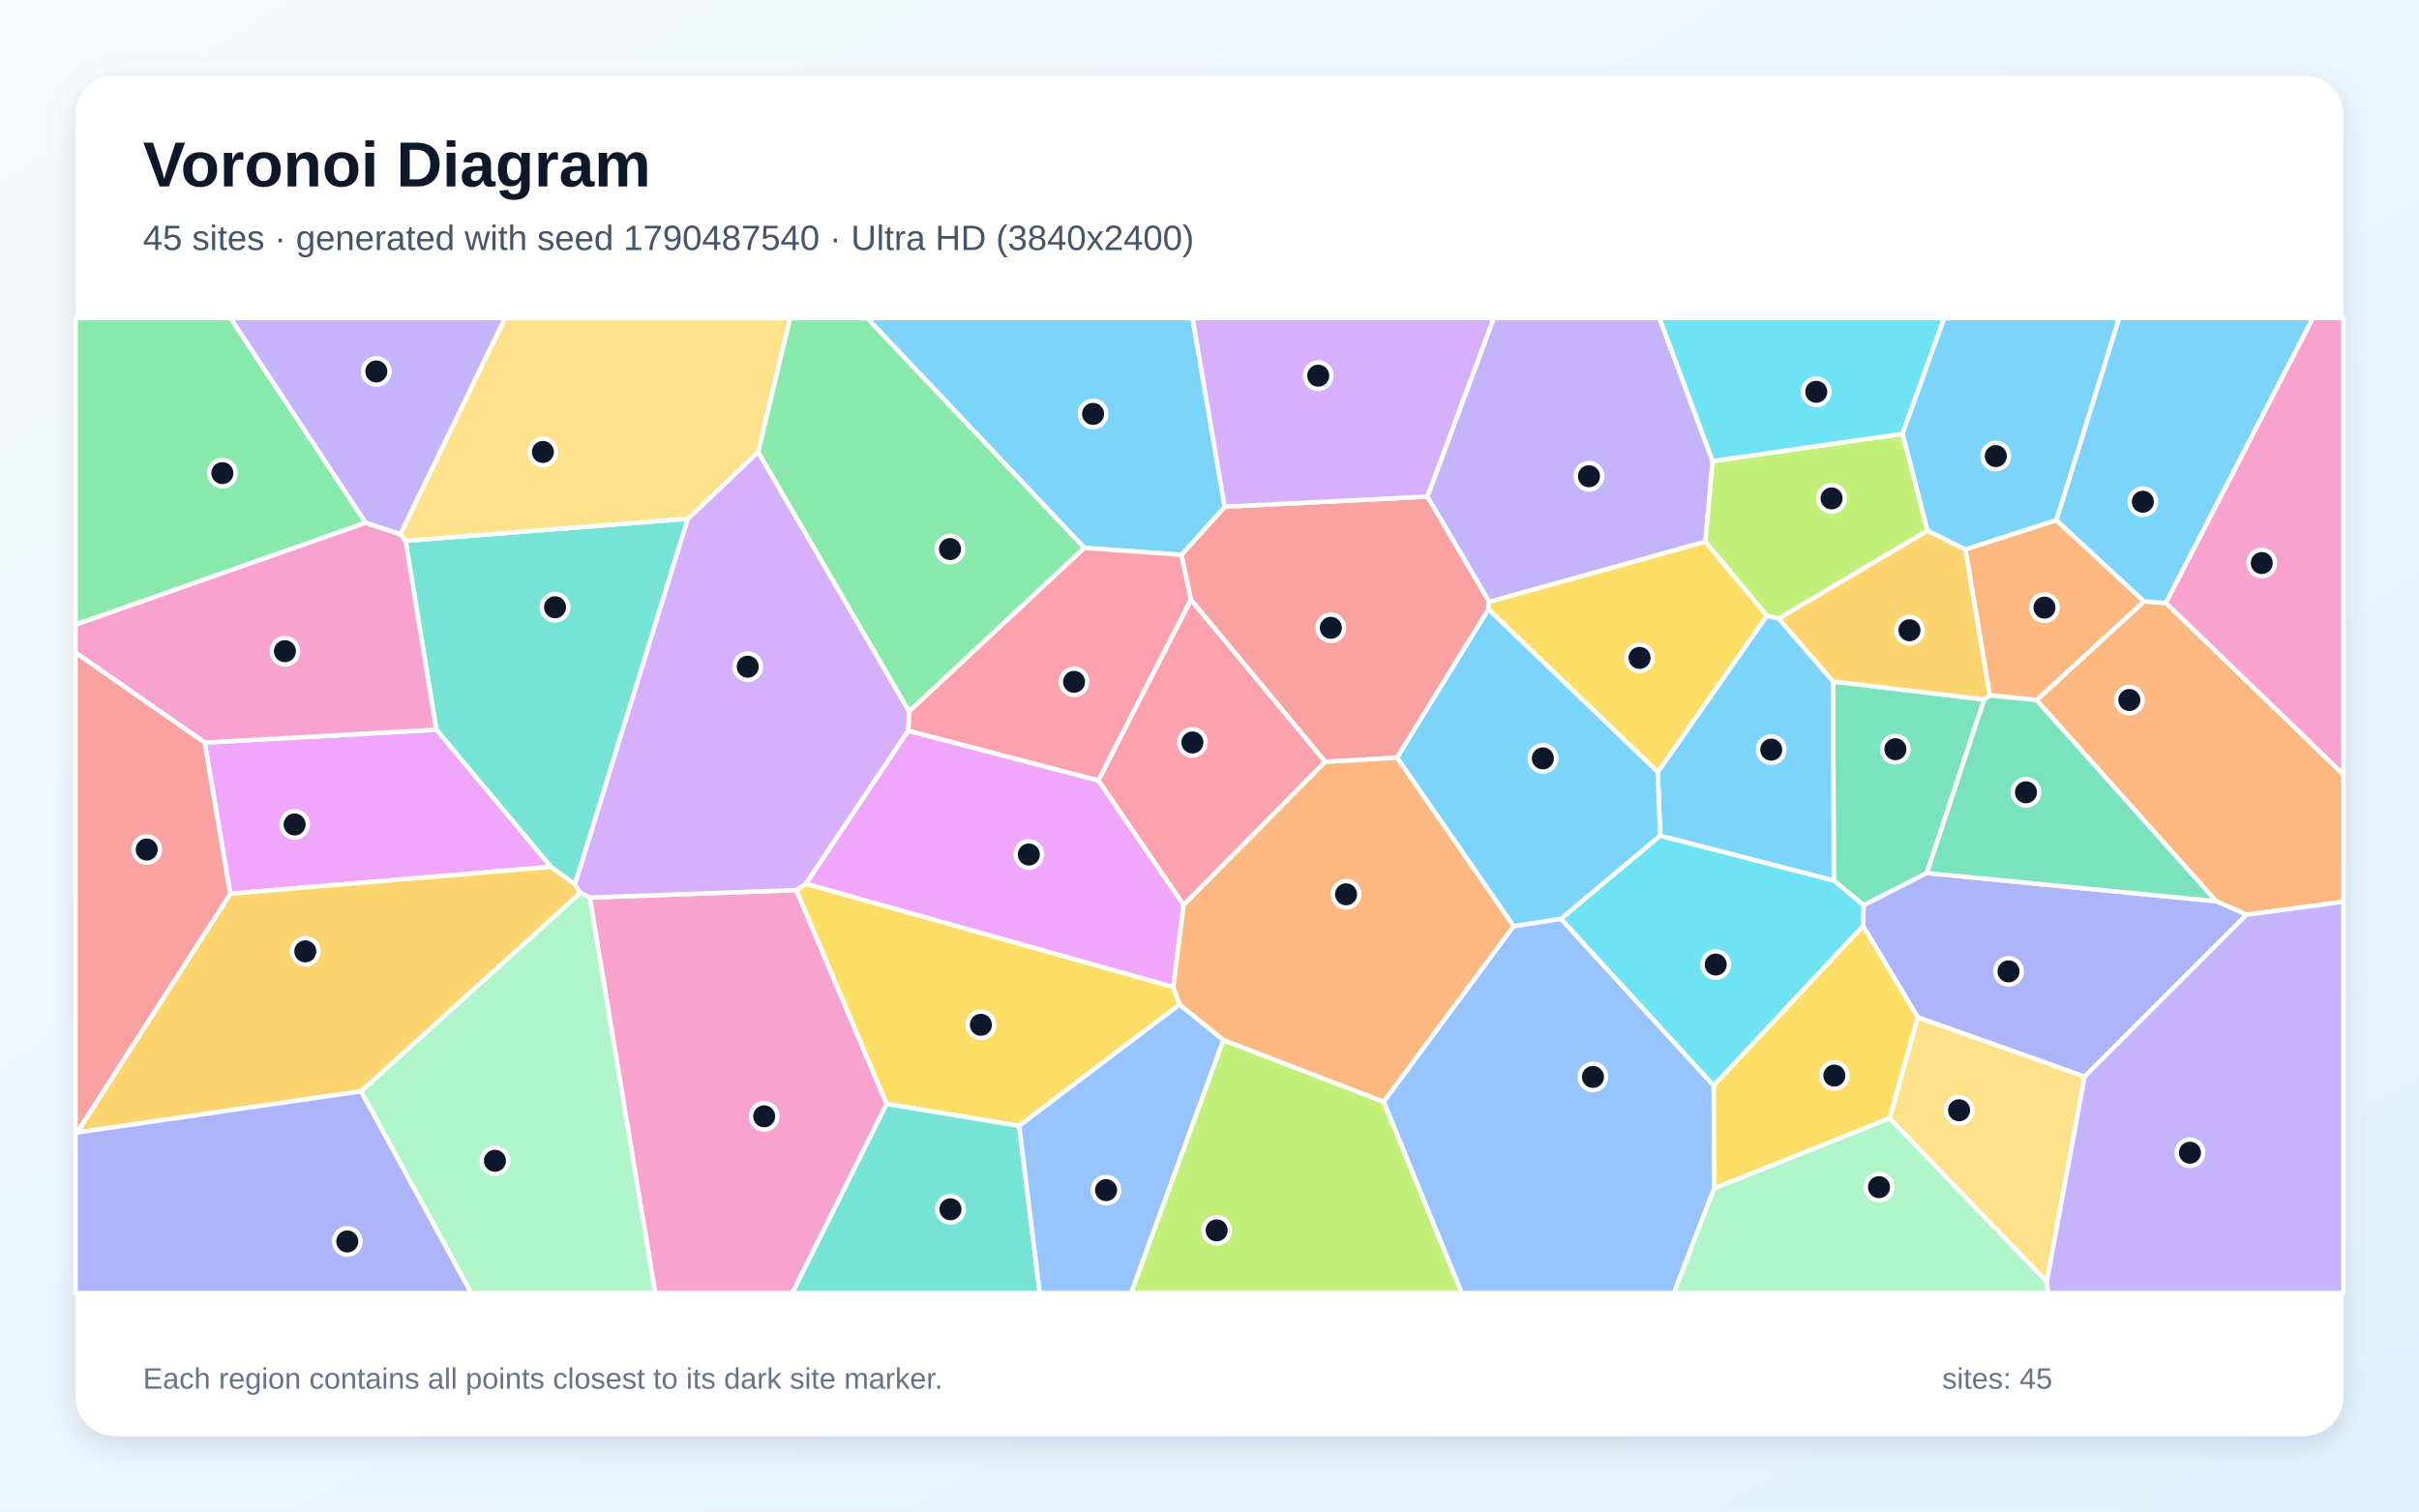
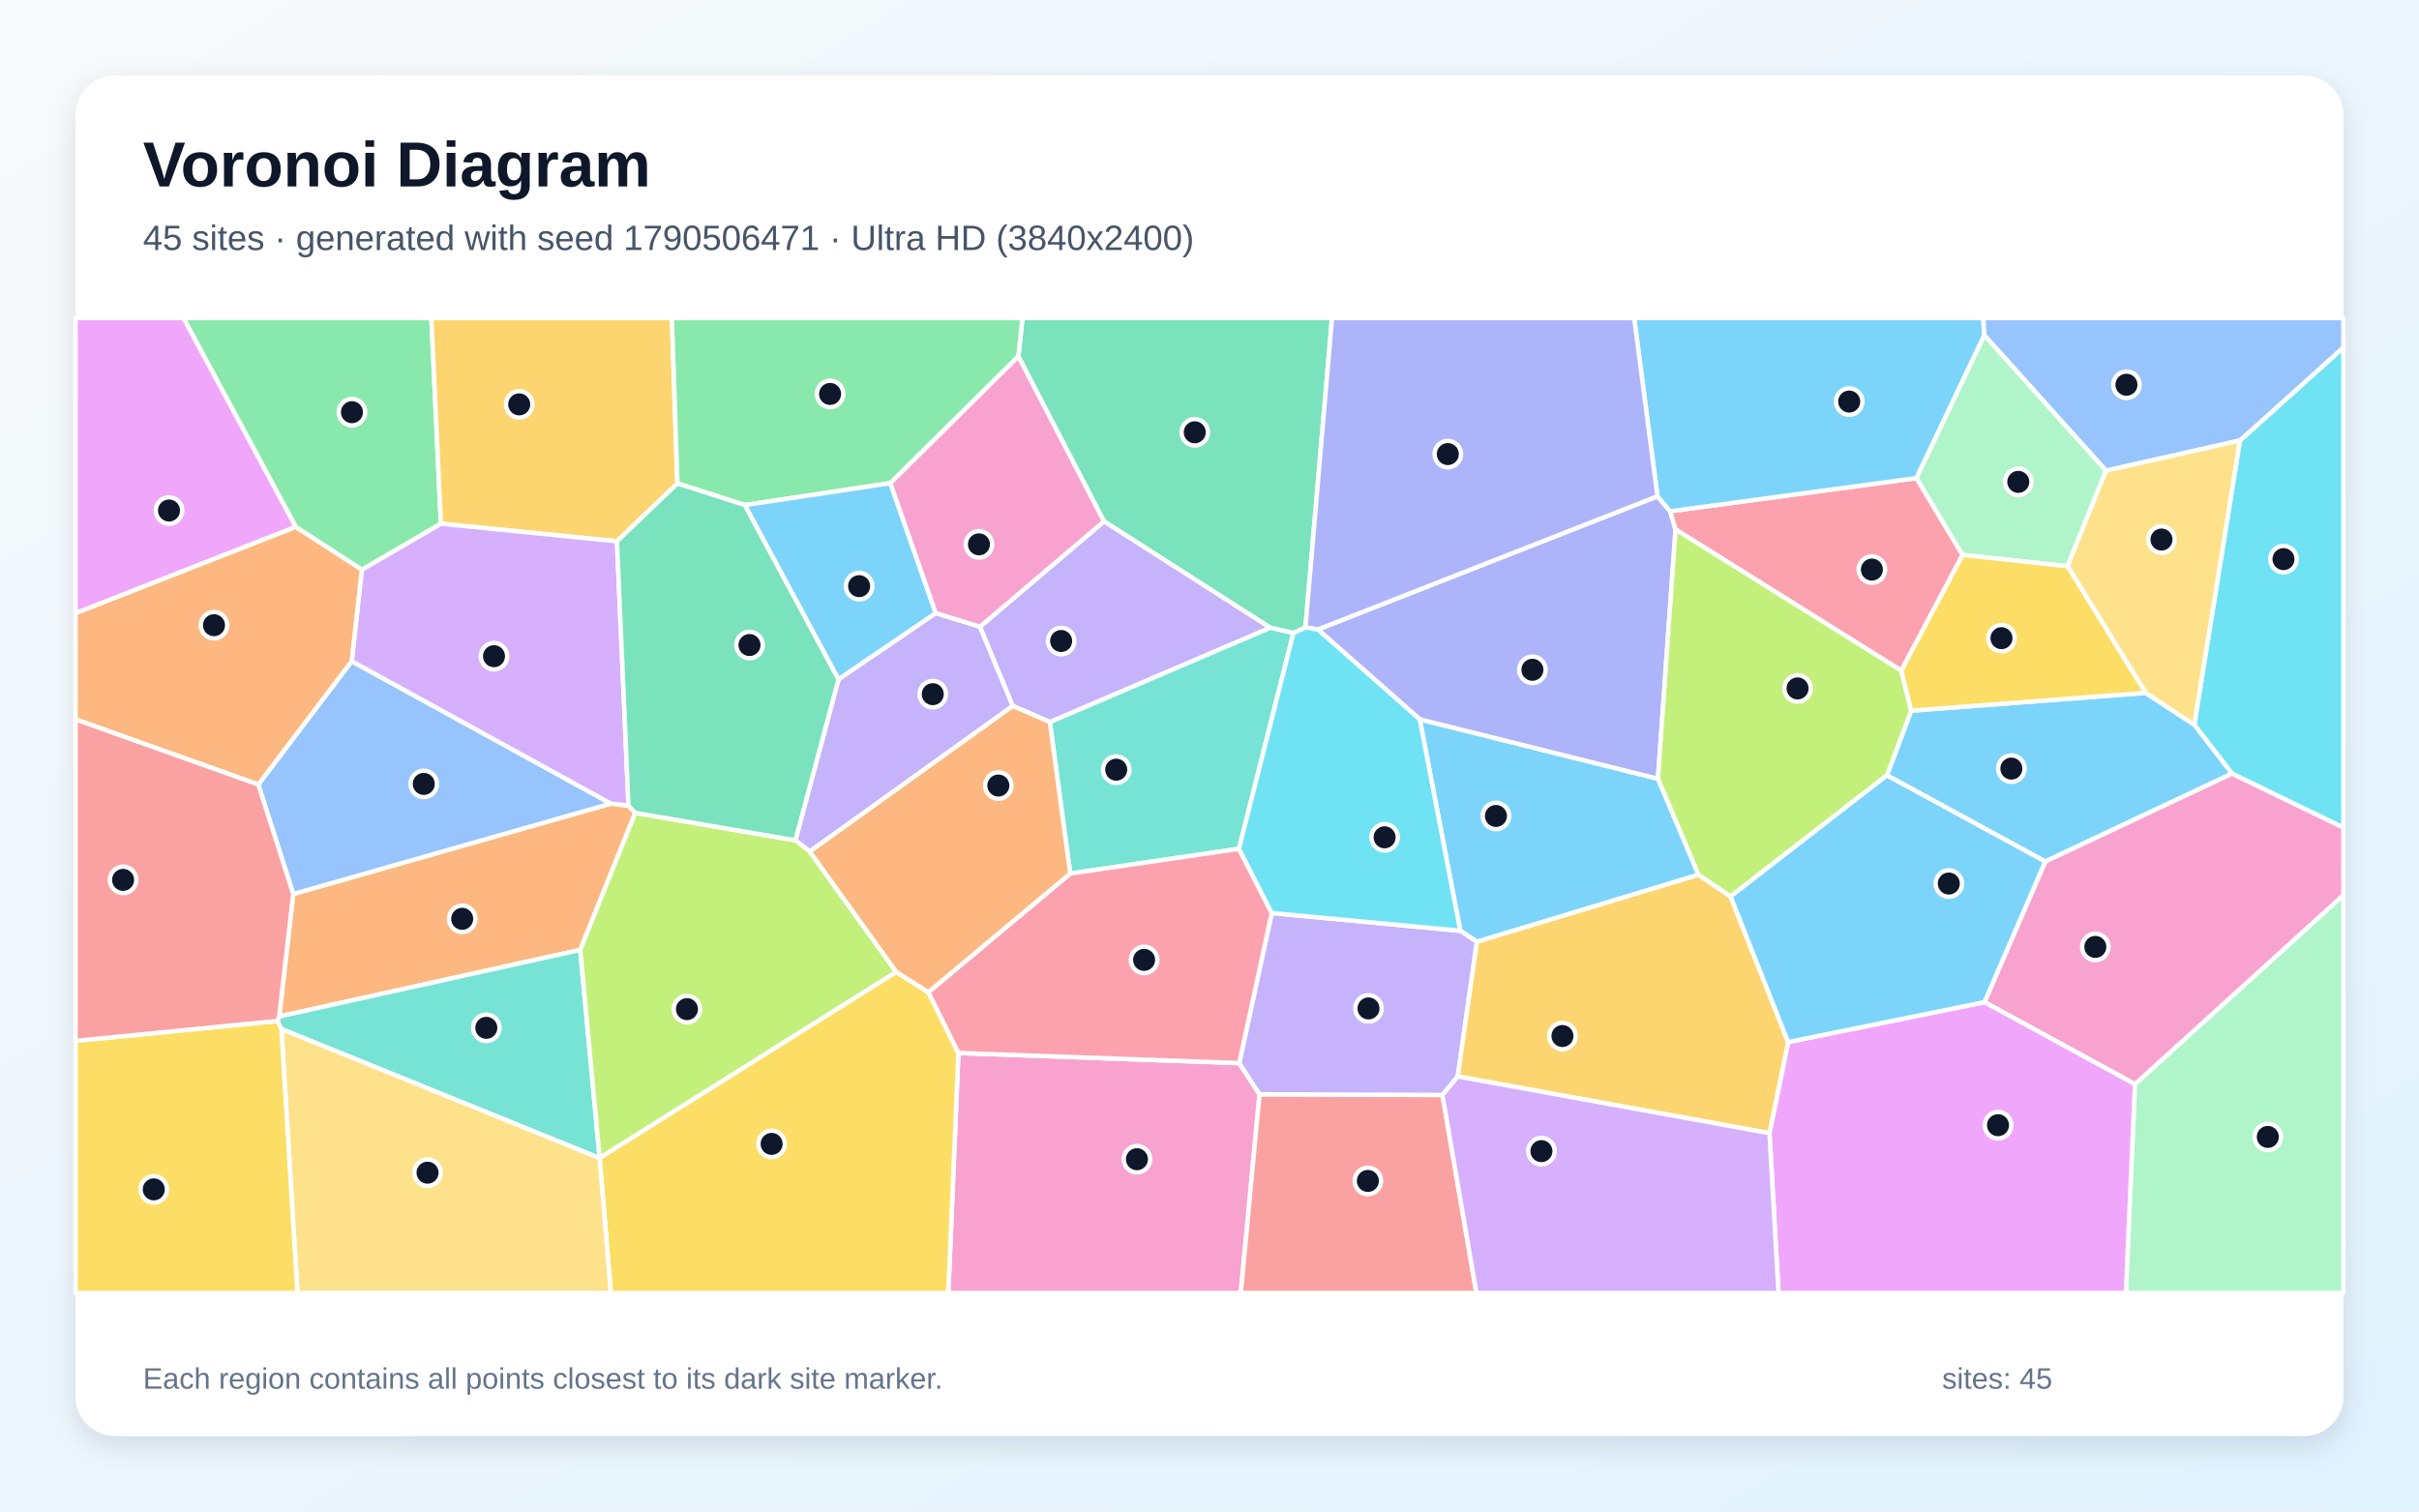
<svg xmlns="http://www.w3.org/2000/svg" width="3840" height="2400" viewBox="0 0 3840 2400" role="img" aria-labelledby="title description">
  <defs>
    <linearGradient id="background" x1="0" y1="0" x2="1" y2="1">
      <stop stop-color="#F8FAFC" />
      <stop offset="1" stop-color="#E0F2FE" />
    </linearGradient>
    <filter id="shadow" x="-5%" y="-5%" width="110%" height="110%">
      <feDropShadow dx="0" dy="15" stdDeviation="22" flood-color="#0F172A" flood-opacity=".12" />
    </filter>
  </defs>
  <rect width="3840" height="2400" fill="url(#background)" />
  <rect x="120" y="120" width="3600" height="2160" rx="63" fill="#FFFFFF" filter="url(#shadow)" />
  <g font-family="Arial, sans-serif">
    <text x="227" y="296" font-size="101" font-weight="700" fill="#0F172A">Voronoi Diagram</text>
-     <text x="227" y="397" font-size="56" fill="#475569">45 sites · generated with seed 1790487540 · Ultra HD (3840x2400)</text>
+     <text x="227" y="397" font-size="56" fill="#475569">45 sites · generated with seed 1790506471 · Ultra HD (3840x2400)</text>
  </g>
  <g stroke="#FFFFFF" stroke-width="7" stroke-linejoin="round">
-     <polygon points="3264.5,826.0 3119.9,872.5 3059.7,842.7 3020.0,688.8 3086.0,505.0 3364.1,505.0" fill="#38BDF8" fill-opacity="0.65" />
-     <polygon points="2718.8,732.1 2707.1,860.2 2364.0,955.7 2265.8,788.5 2371.2,505.0 2634.3,505.0" fill="#A78BFA" fill-opacity="0.65" />
-     <polygon points="936.2,1425.2 1264.1,1413.2 1407.6,1752.9 1257.8,2053.0 1039.9,2053.0" fill="#F472B6" fill-opacity="0.65" />
-     <polygon points="3566.2,1452.4 3518.0,1431.0 3232.8,1111.6 3403.5,954.9 3438.2,957.3 3720.0,1229.7 3720.0,1431.8" fill="#FB923C" fill-opacity="0.65" />
-     <polygon points="1862.6,1567.1 1872.5,1594.9 1617.9,1787.7 1407.6,1752.9 1264.1,1413.2 1279.5,1403.2" fill="#FACC15" fill-opacity="0.65" />
-     <polygon points="580.6,830.1 120.0,991.9 120.0,505.0 365.9,505.0" fill="#4ADE80" fill-opacity="0.65" />
-     <polygon points="1092.0,823.6 912.8,1404.3 874.4,1376.4 692.6,1158.6 643.8,858.7" fill="#2DD4BF" fill-opacity="0.65" />
-     <polygon points="2196.4,1749.3 2402.6,1470.6 2477.9,1458.8 2720.4,1723.7 2721.3,1886.8 2657.2,2053.0 2320.3,2053.0" fill="#60A5FA" fill-opacity="0.65" />
-     <polygon points="365.5,1419.1 324.9,1179.1 692.6,1158.6 874.4,1376.4" fill="#E879F9" fill-opacity="0.65" />
-     <polygon points="3149.8,1110.6 3058.8,1386.2 2958.3,1437.4 2911.0,1398.0 2909.9,1082.1" fill="#34D399" fill-opacity="0.65" />
-     <polygon points="2362.8,967.5 2217.7,1203.1 2103.7,1209.7 1890.4,952.3 1875.4,880.9 1944.1,804.6 2265.8,788.5 2364.0,955.7" fill="#F87171" fill-opacity="0.65" />
-     <polygon points="3309.1,1709.6 3044.3,1615.3 2957.5,1470.3 2958.3,1437.4 3058.8,1386.2 3518.0,1431.0 3566.2,1452.4" fill="#818CF8" fill-opacity="0.65" />
-     <polygon points="573.3,1732.8 122.1,1798.2 365.5,1419.1 874.4,1376.4 912.8,1404.3 921.4,1417.6" fill="#FBBF24" fill-opacity="0.65" />
-     <polygon points="2823.6,982.2 2804.7,977.7 2707.1,860.2 2718.8,732.1 3020.0,688.8 3059.7,842.7" fill="#A3E635" fill-opacity="0.65" />
-     <polygon points="1203.4,717.4 1443.3,1129.6 1441.8,1160.2 1279.5,1403.2 1264.1,1413.2 936.2,1425.2 921.4,1417.6 912.8,1404.3 1092.0,823.6" fill="#C084FC" fill-opacity="0.65" />
-     <polygon points="1878.9,1437.0 1743.4,1239.1 1890.4,952.3 2103.7,1209.7" fill="#FB7185" fill-opacity="0.65" />
-     <polygon points="2957.5,1470.3 2720.4,1723.7 2477.9,1458.8 2635.4,1326.8 2911.0,1398.0 2958.3,1437.4" fill="#22D3EE" fill-opacity="0.65" />
-     <polygon points="2721.3,1886.8 2999.7,1775.4 3249.2,2035.2 3251.2,2053.0 2657.2,2053.0" fill="#86EFAC" fill-opacity="0.65" />
-     <polygon points="3249.2,2035.2 2999.7,1775.4 3044.3,1615.3 3309.1,1709.6" fill="#FCD34D" fill-opacity="0.65" />
-     <polygon points="1944.1,804.6 1875.4,880.9 1721.3,870.0 1376.4,505.0 1893.1,505.0" fill="#38BDF8" fill-opacity="0.65" />
-     <polygon points="2631.6,1225.9 2804.7,977.7 2823.6,982.2 2909.9,1082.1 2911.0,1398.0 2635.4,1326.8" fill="#38BDF8" fill-opacity="0.65" />
-     <polygon points="3249.2,2035.2 3309.1,1709.6 3566.2,1452.4 3720.0,1431.8 3720.0,2053.0 3251.2,2053.0" fill="#A78BFA" fill-opacity="0.65" />
-     <polygon points="324.9,1179.1 120.0,1036.4 120.0,991.9 580.6,830.1 635.6,848.1 643.8,858.7 692.6,1158.6" fill="#F472B6" fill-opacity="0.65" />
-     <polygon points="3403.5,954.9 3232.8,1111.6 3158.7,1104.2 3119.9,872.5 3264.5,826.0" fill="#FB923C" fill-opacity="0.65" />
-     <polygon points="2804.7,977.7 2631.6,1225.9 2362.8,967.5 2364.0,955.7 2707.1,860.2" fill="#FACC15" fill-opacity="0.65" />
-     <polygon points="1721.3,870.0 1443.3,1129.6 1203.4,717.4 1254.1,505.0 1376.4,505.0" fill="#4ADE80" fill-opacity="0.65" />
-     <polygon points="1407.6,1752.9 1617.9,1787.7 1650.6,2053.0 1257.8,2053.0" fill="#2DD4BF" fill-opacity="0.65" />
-     <polygon points="1617.9,1787.7 1872.5,1594.9 1942.1,1651.4 1795.7,2053.0 1650.6,2053.0" fill="#60A5FA" fill-opacity="0.65" />
-     <polygon points="1441.8,1160.2 1743.4,1239.1 1878.9,1437.0 1862.6,1567.1 1279.5,1403.2" fill="#E879F9" fill-opacity="0.65" />
-     <polygon points="3058.8,1386.2 3149.8,1110.6 3158.7,1104.2 3232.8,1111.6 3518.0,1431.0" fill="#34D399" fill-opacity="0.65" />
-     <polygon points="122.1,1798.2 120.0,1799.2 120.0,1036.4 324.9,1179.1 365.5,1419.1" fill="#F87171" fill-opacity="0.65" />
-     <polygon points="120.0,1799.2 122.1,1798.2 573.3,1732.8 748.1,2053.0 120.0,2053.0" fill="#818CF8" fill-opacity="0.65" />
-     <polygon points="3158.7,1104.2 3149.8,1110.6 2909.9,1082.1 2823.6,982.2 3059.7,842.7 3119.9,872.5" fill="#FBBF24" fill-opacity="0.65" />
-     <polygon points="1942.1,1651.4 2196.4,1749.3 2320.3,2053.0 1795.7,2053.0" fill="#A3E635" fill-opacity="0.65" />
-     <polygon points="1944.1,804.6 1893.1,505.0 2371.2,505.0 2265.8,788.5" fill="#C084FC" fill-opacity="0.65" />
-     <polygon points="1721.3,870.0 1875.4,880.9 1890.4,952.3 1743.4,1239.1 1441.8,1160.2 1443.3,1129.6" fill="#FB7185" fill-opacity="0.65" />
-     <polygon points="2718.8,732.1 2634.3,505.0 3086.0,505.0 3020.0,688.8" fill="#22D3EE" fill-opacity="0.65" />
-     <polygon points="573.3,1732.8 921.4,1417.6 936.2,1425.2 1039.9,2053.0 748.1,2053.0" fill="#86EFAC" fill-opacity="0.65" />
-     <polygon points="1203.4,717.4 1092.0,823.6 643.8,858.7 635.6,848.1 801.5,505.0 1254.1,505.0" fill="#FCD34D" fill-opacity="0.65" />
-     <polygon points="2631.6,1225.9 2635.4,1326.8 2477.9,1458.8 2402.6,1470.6 2217.7,1203.1 2362.8,967.5" fill="#38BDF8" fill-opacity="0.65" />
-     <polygon points="3438.2,957.3 3403.5,954.9 3264.5,826.0 3364.1,505.0 3671.6,505.0" fill="#38BDF8" fill-opacity="0.65" />
-     <polygon points="635.6,848.1 580.6,830.1 365.9,505.0 801.5,505.0" fill="#A78BFA" fill-opacity="0.65" />
-     <polygon points="3438.2,957.3 3671.6,505.0 3720.0,505.0 3720.0,1229.7" fill="#F472B6" fill-opacity="0.65" />
-     <polygon points="2402.6,1470.6 2196.4,1749.3 1942.1,1651.4 1872.5,1594.9 1862.6,1567.1 1878.9,1437.0 2103.7,1209.7 2217.7,1203.1" fill="#FB923C" fill-opacity="0.65" />
-     <polygon points="2999.7,1775.4 2721.3,1886.8 2720.4,1723.7 2957.5,1470.3 3044.3,1615.3" fill="#FACC15" fill-opacity="0.65" />
+     <polygon points="2696.4,1389.0 2344.5,1495.4 2318.1,1477.9 2253.7,1142.1 2631.9,1236.5" fill="#38BDF8" fill-opacity="0.65" />
+     <polygon points="1555.7,995.1 1607.8,1120.9 1285.5,1352.1 1262.6,1334.3 1331.1,1078.5 1485.4,973.4" fill="#A78BFA" fill-opacity="0.65" />
+     <polygon points="1521.4,1671.9 1967.2,1688.0 1999.4,1737.5 1969.7,2053.0 1505.4,2053.0" fill="#F472B6" fill-opacity="0.65" />
+     <polygon points="997.7,1279.3 1008.5,1290.7 921.1,1508.2 443.2,1614.0 465.5,1419.5 969.7,1275.9" fill="#FB923C" fill-opacity="0.65" />
+     <polygon points="951.8,1838.9 951.9,1838.5 1422.6,1543.1 1473.7,1575.4 1521.4,1671.9 1505.4,2053.0 969.7,2053.0" fill="#FACC15" fill-opacity="0.65" />
+     <polygon points="699.9,831.6 574.4,904.7 469.5,836.7 291.2,505.0 684.8,505.0" fill="#4ADE80" fill-opacity="0.65" />
+     <polygon points="446.7,1633.9 440.4,1621.0 443.2,1614.0 921.1,1508.2 951.9,1838.5 951.8,1838.9" fill="#2DD4BF" fill-opacity="0.65" />
+     <polygon points="410.0,1245.7 558.3,1049.8 969.7,1275.9 465.5,1419.5" fill="#60A5FA" fill-opacity="0.65" />
+     <polygon points="469.5,836.7 120.0,973.7 120.0,505.0 291.2,505.0" fill="#E879F9" fill-opacity="0.65" />
+     <polygon points="2053.2,1005.2 2016.2,996.6 1752.5,827.8 1616.6,566.0 1623.1,505.0 2114.5,505.0 2072.3,996.3" fill="#34D399" fill-opacity="0.65" />
+     <polygon points="1999.4,1737.5 2289.8,1738.6 2343.7,2053.0 1969.7,2053.0" fill="#F87171" fill-opacity="0.65" />
+     <polygon points="2092.0,999.5 2631.1,788.0 2651.2,811.8 2659.8,840.7 2631.9,1236.5 2253.7,1142.1" fill="#818CF8" fill-opacity="0.65" />
+     <polygon points="1075.4,767.6 979.4,859.5 699.9,831.6 684.8,505.0 1066.6,505.0" fill="#FBBF24" fill-opacity="0.65" />
+     <polygon points="1422.6,1543.1 951.9,1838.5 921.1,1508.2 1008.5,1290.7 1262.6,1334.3 1285.5,1352.1" fill="#A3E635" fill-opacity="0.65" />
+     <polygon points="997.7,1279.3 969.7,1275.9 558.3,1049.8 574.4,904.7 699.9,831.6 979.4,859.5" fill="#C084FC" fill-opacity="0.65" />
+     <polygon points="3042.3,759.1 3115.5,881.1 3018.2,1064.9 2659.8,840.7 2651.2,811.8" fill="#FB7185" fill-opacity="0.65" />
+     <polygon points="3543.1,1228.4 3483.3,1150.7 3555.8,699.4 3720.0,551.6 3720.0,1314.2" fill="#22D3EE" fill-opacity="0.65" />
+     <polygon points="3389.1,1721.5 3720.0,1421.2 3720.0,2053.0 3374.7,2053.0" fill="#86EFAC" fill-opacity="0.65" />
+     <polygon points="446.7,1633.9 951.8,1838.9 969.7,2053.0 472.2,2053.0" fill="#FCD34D" fill-opacity="0.65" />
+     <polygon points="3246.7,1368.0 2995.3,1231.1 3033.9,1128.4 3406.0,1100.1 3483.3,1150.7 3543.1,1228.4" fill="#38BDF8" fill-opacity="0.65" />
+     <polygon points="3150.0,532.3 3042.3,759.1 2651.2,811.8 2631.1,788.0 2594.1,505.0 3148.4,505.0" fill="#38BDF8" fill-opacity="0.65" />
+     <polygon points="2314.1,1709.2 2289.8,1738.6 1999.4,1737.5 1967.2,1688.0 2018.8,1449.7 2318.1,1477.9 2344.5,1495.4" fill="#A78BFA" fill-opacity="0.65" />
+     <polygon points="3150.2,1591.2 3246.7,1368.0 3543.1,1228.4 3720.0,1314.2 3720.0,1421.2 3389.1,1721.5" fill="#F472B6" fill-opacity="0.65" />
+     <polygon points="469.5,836.7 574.4,904.7 558.3,1049.8 410.0,1245.7 120.0,1142.3 120.0,973.7" fill="#FB923C" fill-opacity="0.65" />
+     <polygon points="120.0,1652.7 440.4,1621.0 446.7,1633.9 472.2,2053.0 120.0,2053.0" fill="#FACC15" fill-opacity="0.65" />
+     <polygon points="1616.6,566.0 1413.4,767.1 1182.5,802.0 1075.4,767.6 1066.6,505.0 1623.1,505.0" fill="#4ADE80" fill-opacity="0.65" />
+     <polygon points="1966.8,1347.7 1698.9,1387.0 1666.5,1146.4 2016.2,996.6 2053.2,1005.2" fill="#2DD4BF" fill-opacity="0.65" />
+     <polygon points="3555.8,699.4 3343.1,747.4 3150.0,532.3 3148.4,505.0 3720.0,505.0 3720.0,551.6" fill="#60A5FA" fill-opacity="0.65" />
+     <polygon points="2808.9,1799.3 2838.5,1654.6 3150.2,1591.2 3389.1,1721.5 3374.7,2053.0 2823.3,2053.0" fill="#E879F9" fill-opacity="0.65" />
+     <polygon points="1008.5,1290.7 997.7,1279.3 979.4,859.5 1075.4,767.6 1182.5,802.0 1331.1,1078.5 1262.6,1334.3" fill="#34D399" fill-opacity="0.65" />
+     <polygon points="120.0,1652.7 120.0,1142.3 410.0,1245.7 465.5,1419.5 443.2,1614.0 440.4,1621.0" fill="#F87171" fill-opacity="0.65" />
+     <polygon points="2631.1,788.0 2092.0,999.5 2072.3,996.3 2114.5,505.0 2594.1,505.0" fill="#818CF8" fill-opacity="0.65" />
+     <polygon points="2314.1,1709.2 2344.5,1495.4 2696.4,1389.0 2747.2,1423.4 2838.5,1654.6 2808.9,1799.3" fill="#FBBF24" fill-opacity="0.65" />
+     <polygon points="3033.9,1128.4 2995.3,1231.1 2747.2,1423.4 2696.4,1389.0 2631.9,1236.5 2659.8,840.7 3018.2,1064.9" fill="#A3E635" fill-opacity="0.65" />
+     <polygon points="2289.8,1738.6 2314.1,1709.2 2808.9,1799.3 2823.3,2053.0 2343.7,2053.0" fill="#C084FC" fill-opacity="0.65" />
+     <polygon points="1698.9,1387.0 1966.8,1347.7 2018.8,1449.7 1967.2,1688.0 1521.4,1671.9 1473.7,1575.4" fill="#FB7185" fill-opacity="0.65" />
+     <polygon points="2018.8,1449.7 1966.8,1347.7 2053.2,1005.2 2072.3,996.3 2092.0,999.5 2253.7,1142.1 2318.1,1477.9" fill="#22D3EE" fill-opacity="0.65" />
+     <polygon points="3343.1,747.4 3282.0,899.0 3115.5,881.1 3042.3,759.1 3150.0,532.3" fill="#86EFAC" fill-opacity="0.65" />
+     <polygon points="3282.0,899.0 3343.1,747.4 3555.8,699.4 3483.3,1150.7 3406.0,1100.1" fill="#FCD34D" fill-opacity="0.65" />
+     <polygon points="1182.5,802.0 1413.4,767.1 1485.4,973.4 1331.1,1078.5" fill="#38BDF8" fill-opacity="0.65" />
+     <polygon points="2838.5,1654.6 2747.2,1423.4 2995.3,1231.1 3246.7,1368.0 3150.2,1591.2" fill="#38BDF8" fill-opacity="0.65" />
+     <polygon points="1666.5,1146.4 1607.8,1120.9 1555.7,995.1 1752.5,827.8 2016.2,996.6" fill="#A78BFA" fill-opacity="0.65" />
+     <polygon points="1413.4,767.1 1616.6,566.0 1752.5,827.8 1555.7,995.1 1485.4,973.4" fill="#F472B6" fill-opacity="0.65" />
+     <polygon points="1473.7,1575.4 1422.6,1543.1 1285.5,1352.1 1607.8,1120.9 1666.5,1146.4 1698.9,1387.0" fill="#FB923C" fill-opacity="0.65" />
+     <polygon points="3406.0,1100.1 3033.9,1128.4 3018.2,1064.9 3115.5,881.1 3282.0,899.0" fill="#FACC15" fill-opacity="0.65" />
  </g>
  <g>
-     <circle cx="3168.2" cy="724.2" r="21" fill="#0F172A" stroke="#FFFFFF" stroke-width="7" />
-     <circle cx="2522.4" cy="756.2" r="21" fill="#0F172A" stroke="#FFFFFF" stroke-width="7" />
-     <circle cx="1213.1" cy="1772.5" r="21" fill="#0F172A" stroke="#FFFFFF" stroke-width="7" />
-     <circle cx="3380.2" cy="1111.5" r="21" fill="#0F172A" stroke="#FFFFFF" stroke-width="7" />
-     <circle cx="1557.1" cy="1627.2" r="21" fill="#0F172A" stroke="#FFFFFF" stroke-width="7" />
-     <circle cx="353.0" cy="751.2" r="21" fill="#0F172A" stroke="#FFFFFF" stroke-width="7" />
-     <circle cx="881.1" cy="964.2" r="21" fill="#0F172A" stroke="#FFFFFF" stroke-width="7" />
-     <circle cx="2528.7" cy="1710.0" r="21" fill="#0F172A" stroke="#FFFFFF" stroke-width="7" />
-     <circle cx="467.7" cy="1309.1" r="21" fill="#0F172A" stroke="#FFFFFF" stroke-width="7" />
-     <circle cx="3008.8" cy="1189.6" r="21" fill="#0F172A" stroke="#FFFFFF" stroke-width="7" />
-     <circle cx="2112.6" cy="996.9" r="21" fill="#0F172A" stroke="#FFFFFF" stroke-width="7" />
-     <circle cx="3188.4" cy="1542.4" r="21" fill="#0F172A" stroke="#FFFFFF" stroke-width="7" />
-     <circle cx="484.6" cy="1510.6" r="21" fill="#0F172A" stroke="#FFFFFF" stroke-width="7" />
-     <circle cx="2907.5" cy="791.4" r="21" fill="#0F172A" stroke="#FFFFFF" stroke-width="7" />
-     <circle cx="1187.0" cy="1058.6" r="21" fill="#0F172A" stroke="#FFFFFF" stroke-width="7" />
-     <circle cx="1892.9" cy="1178.9" r="21" fill="#0F172A" stroke="#FFFFFF" stroke-width="7" />
-     <circle cx="2723.6" cy="1531.5" r="21" fill="#0F172A" stroke="#FFFFFF" stroke-width="7" />
-     <circle cx="2982.8" cy="1885.0" r="21" fill="#0F172A" stroke="#FFFFFF" stroke-width="7" />
-     <circle cx="3109.9" cy="1762.9" r="21" fill="#0F172A" stroke="#FFFFFF" stroke-width="7" />
-     <circle cx="1735.2" cy="657.2" r="21" fill="#0F172A" stroke="#FFFFFF" stroke-width="7" />
-     <circle cx="2811.7" cy="1190.3" r="21" fill="#0F172A" stroke="#FFFFFF" stroke-width="7" />
-     <circle cx="3476.4" cy="1830.3" r="21" fill="#0F172A" stroke="#FFFFFF" stroke-width="7" />
-     <circle cx="452.3" cy="1034.0" r="21" fill="#0F172A" stroke="#FFFFFF" stroke-width="7" />
-     <circle cx="3245.5" cy="964.8" r="21" fill="#0F172A" stroke="#FFFFFF" stroke-width="7" />
-     <circle cx="2602.7" cy="1044.6" r="21" fill="#0F172A" stroke="#FFFFFF" stroke-width="7" />
-     <circle cx="1508.1" cy="871.8" r="21" fill="#0F172A" stroke="#FFFFFF" stroke-width="7" />
-     <circle cx="1508.8" cy="1920.1" r="21" fill="#0F172A" stroke="#FFFFFF" stroke-width="7" />
-     <circle cx="1755.8" cy="1889.7" r="21" fill="#0F172A" stroke="#FFFFFF" stroke-width="7" />
-     <circle cx="1633.2" cy="1356.8" r="21" fill="#0F172A" stroke="#FFFFFF" stroke-width="7" />
-     <circle cx="3216.1" cy="1258.0" r="21" fill="#0F172A" stroke="#FFFFFF" stroke-width="7" />
-     <circle cx="232.9" cy="1348.9" r="21" fill="#0F172A" stroke="#FFFFFF" stroke-width="7" />
-     <circle cx="551.3" cy="1971.2" r="21" fill="#0F172A" stroke="#FFFFFF" stroke-width="7" />
-     <circle cx="3031.2" cy="1000.7" r="21" fill="#0F172A" stroke="#FFFFFF" stroke-width="7" />
-     <circle cx="1931.4" cy="1953.6" r="21" fill="#0F172A" stroke="#FFFFFF" stroke-width="7" />
-     <circle cx="2092.6" cy="596.5" r="21" fill="#0F172A" stroke="#FFFFFF" stroke-width="7" />
-     <circle cx="1705.0" cy="1082.6" r="21" fill="#0F172A" stroke="#FFFFFF" stroke-width="7" />
-     <circle cx="2883.2" cy="622.1" r="21" fill="#0F172A" stroke="#FFFFFF" stroke-width="7" />
-     <circle cx="785.7" cy="1843.1" r="21" fill="#0F172A" stroke="#FFFFFF" stroke-width="7" />
-     <circle cx="861.8" cy="717.6" r="21" fill="#0F172A" stroke="#FFFFFF" stroke-width="7" />
-     <circle cx="2449.2" cy="1204.2" r="21" fill="#0F172A" stroke="#FFFFFF" stroke-width="7" />
-     <circle cx="3401.6" cy="796.6" r="21" fill="#0F172A" stroke="#FFFFFF" stroke-width="7" />
-     <circle cx="597.4" cy="589.8" r="21" fill="#0F172A" stroke="#FFFFFF" stroke-width="7" />
-     <circle cx="3590.4" cy="894.0" r="21" fill="#0F172A" stroke="#FFFFFF" stroke-width="7" />
-     <circle cx="2136.8" cy="1420.0" r="21" fill="#0F172A" stroke="#FFFFFF" stroke-width="7" />
-     <circle cx="2911.9" cy="1707.8" r="21" fill="#0F172A" stroke="#FFFFFF" stroke-width="7" />
+     <circle cx="2374.7" cy="1295.6" r="21" fill="#0F172A" stroke="#FFFFFF" stroke-width="7" />
+     <circle cx="1480.7" cy="1102.2" r="21" fill="#0F172A" stroke="#FFFFFF" stroke-width="7" />
+     <circle cx="1804.8" cy="1840.6" r="21" fill="#0F172A" stroke="#FFFFFF" stroke-width="7" />
+     <circle cx="733.7" cy="1458.9" r="21" fill="#0F172A" stroke="#FFFFFF" stroke-width="7" />
+     <circle cx="1224.9" cy="1816.3" r="21" fill="#0F172A" stroke="#FFFFFF" stroke-width="7" />
+     <circle cx="558.7" cy="654.5" r="21" fill="#0F172A" stroke="#FFFFFF" stroke-width="7" />
+     <circle cx="772.0" cy="1632.0" r="21" fill="#0F172A" stroke="#FFFFFF" stroke-width="7" />
+     <circle cx="672.7" cy="1244.7" r="21" fill="#0F172A" stroke="#FFFFFF" stroke-width="7" />
+     <circle cx="268.3" cy="810.6" r="21" fill="#0F172A" stroke="#FFFFFF" stroke-width="7" />
+     <circle cx="1896.6" cy="686.4" r="21" fill="#0F172A" stroke="#FFFFFF" stroke-width="7" />
+     <circle cx="2171.4" cy="1875.1" r="21" fill="#0F172A" stroke="#FFFFFF" stroke-width="7" />
+     <circle cx="2432.6" cy="1063.5" r="21" fill="#0F172A" stroke="#FFFFFF" stroke-width="7" />
+     <circle cx="824.2" cy="642.1" r="21" fill="#0F172A" stroke="#FFFFFF" stroke-width="7" />
+     <circle cx="1090.5" cy="1602.3" r="21" fill="#0F172A" stroke="#FFFFFF" stroke-width="7" />
+     <circle cx="784.2" cy="1041.9" r="21" fill="#0F172A" stroke="#FFFFFF" stroke-width="7" />
+     <circle cx="2971.5" cy="904.4" r="21" fill="#0F172A" stroke="#FFFFFF" stroke-width="7" />
+     <circle cx="3624.9" cy="887.8" r="21" fill="#0F172A" stroke="#FFFFFF" stroke-width="7" />
+     <circle cx="3600.0" cy="1805.2" r="21" fill="#0F172A" stroke="#FFFFFF" stroke-width="7" />
+     <circle cx="678.7" cy="1862.0" r="21" fill="#0F172A" stroke="#FFFFFF" stroke-width="7" />
+     <circle cx="3192.9" cy="1220.4" r="21" fill="#0F172A" stroke="#FFFFFF" stroke-width="7" />
+     <circle cx="2935.5" cy="637.6" r="21" fill="#0F172A" stroke="#FFFFFF" stroke-width="7" />
+     <circle cx="2172.4" cy="1601.2" r="21" fill="#0F172A" stroke="#FFFFFF" stroke-width="7" />
+     <circle cx="3326.2" cy="1503.5" r="21" fill="#0F172A" stroke="#FFFFFF" stroke-width="7" />
+     <circle cx="339.7" cy="992.7" r="21" fill="#0F172A" stroke="#FFFFFF" stroke-width="7" />
+     <circle cx="244.1" cy="1888.5" r="21" fill="#0F172A" stroke="#FFFFFF" stroke-width="7" />
+     <circle cx="1317.7" cy="625.5" r="21" fill="#0F172A" stroke="#FFFFFF" stroke-width="7" />
+     <circle cx="1771.9" cy="1222.1" r="21" fill="#0F172A" stroke="#FFFFFF" stroke-width="7" />
+     <circle cx="3375.6" cy="610.9" r="21" fill="#0F172A" stroke="#FFFFFF" stroke-width="7" />
+     <circle cx="3171.7" cy="1786.6" r="21" fill="#0F172A" stroke="#FFFFFF" stroke-width="7" />
+     <circle cx="1189.8" cy="1024.2" r="21" fill="#0F172A" stroke="#FFFFFF" stroke-width="7" />
+     <circle cx="195.4" cy="1397.1" r="21" fill="#0F172A" stroke="#FFFFFF" stroke-width="7" />
+     <circle cx="2298.3" cy="721.0" r="21" fill="#0F172A" stroke="#FFFFFF" stroke-width="7" />
+     <circle cx="2480.3" cy="1645.0" r="21" fill="#0F172A" stroke="#FFFFFF" stroke-width="7" />
+     <circle cx="2853.5" cy="1093.1" r="21" fill="#0F172A" stroke="#FFFFFF" stroke-width="7" />
+     <circle cx="2446.9" cy="1827.8" r="21" fill="#0F172A" stroke="#FFFFFF" stroke-width="7" />
+     <circle cx="1816.2" cy="1524.1" r="21" fill="#0F172A" stroke="#FFFFFF" stroke-width="7" />
+     <circle cx="2198.0" cy="1329.5" r="21" fill="#0F172A" stroke="#FFFFFF" stroke-width="7" />
+     <circle cx="3203.9" cy="765.1" r="21" fill="#0F172A" stroke="#FFFFFF" stroke-width="7" />
+     <circle cx="3431.2" cy="856.7" r="21" fill="#0F172A" stroke="#FFFFFF" stroke-width="7" />
+     <circle cx="1363.8" cy="930.7" r="21" fill="#0F172A" stroke="#FFFFFF" stroke-width="7" />
+     <circle cx="3093.6" cy="1402.9" r="21" fill="#0F172A" stroke="#FFFFFF" stroke-width="7" />
+     <circle cx="1684.5" cy="1017.8" r="21" fill="#0F172A" stroke="#FFFFFF" stroke-width="7" />
+     <circle cx="1554.0" cy="864.3" r="21" fill="#0F172A" stroke="#FFFFFF" stroke-width="7" />
+     <circle cx="1584.8" cy="1247.3" r="21" fill="#0F172A" stroke="#FFFFFF" stroke-width="7" />
+     <circle cx="3177.2" cy="1013.3" r="21" fill="#0F172A" stroke="#FFFFFF" stroke-width="7" />
  </g>
  <g font-family="Arial, sans-serif" font-size="47" fill="#64748B">
    <text x="227" y="2205">Each region contains all points closest to its dark site marker.</text>
    <text x="3083" y="2205">sites: 45</text>
  </g>
</svg>
